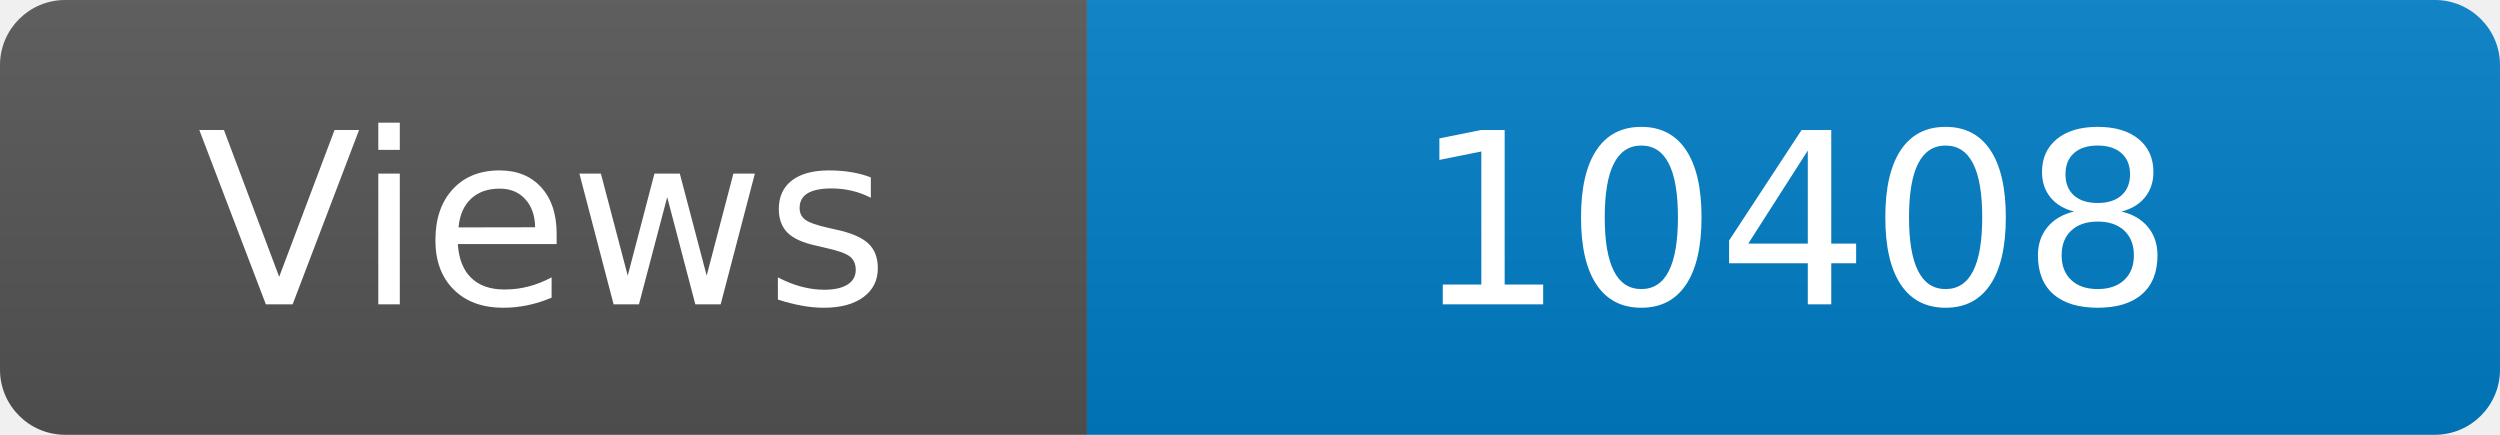
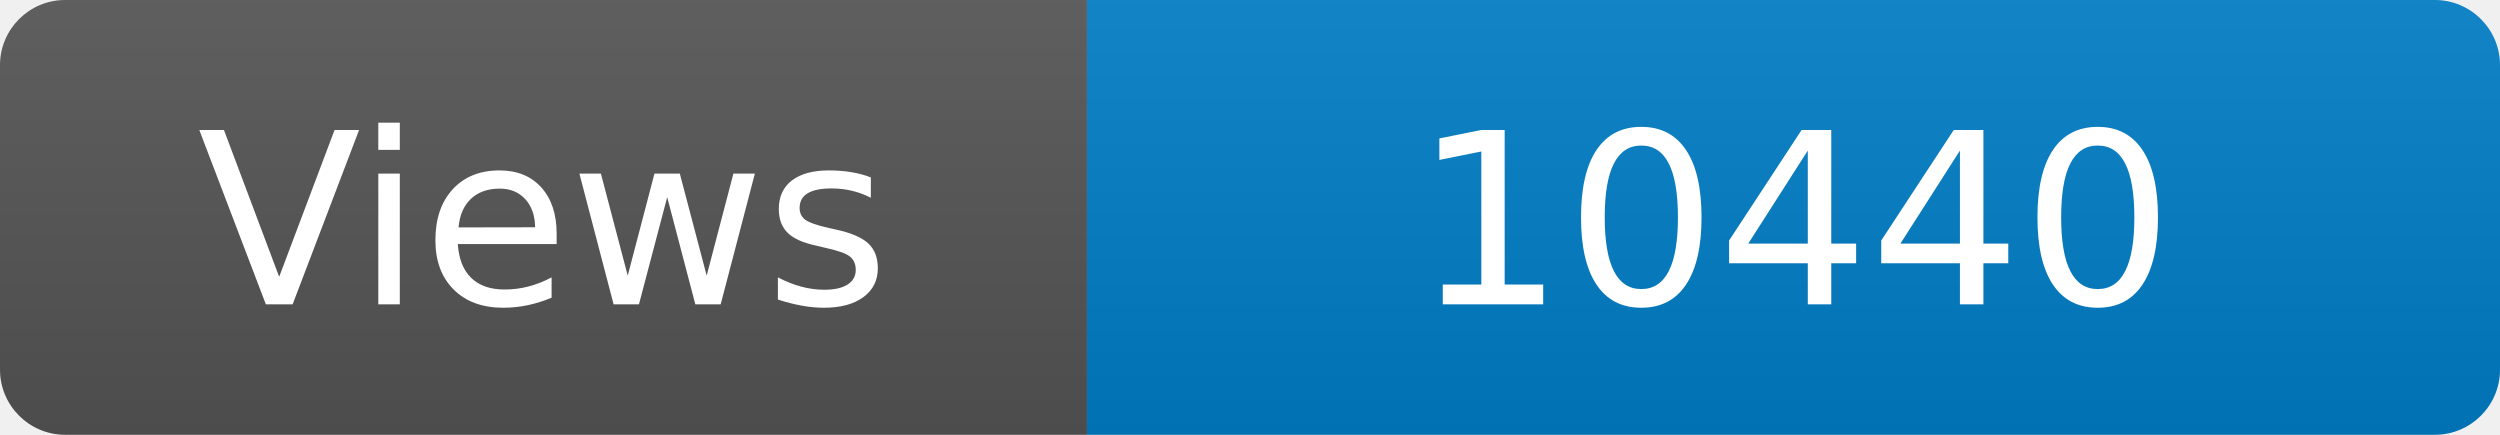
<svg xmlns="http://www.w3.org/2000/svg" width="115" height="20" role="img" aria-label="Maintained?: yes">
  <linearGradient id="s" x2="0" y2="100%">
    <stop offset="0" stop-color="#bbb" stop-opacity=".1" />
    <stop offset="1" stop-opacity=".1" />
  </linearGradient>
  <clipPath id="r">
    <rect width="115" height="20" rx="3" fill="#fff" />
  </clipPath>
  <g clip-path="url(#r)">
    <rect width="50" height="20" fill="#555" />
    <rect x="50" width="160" height="20" fill="#007ec6" />
    <rect width="115" height="20" fill="url(#s)" />
  </g>
  <g fill="#fff" text-anchor="middle" font-family="Verdana,Geneva,DejaVu Sans,sans-serif" font-size="110">
    <text x="250" y="140" transform="scale(.1)" fill="#fff">Views</text>
-     <text x="825" y="140" transform="scale(.1)" fill="#fff">10408</text>
+     <text x="825" y="140" transform="scale(.1)" fill="#fff">10440</text>
  </g>
</svg>
